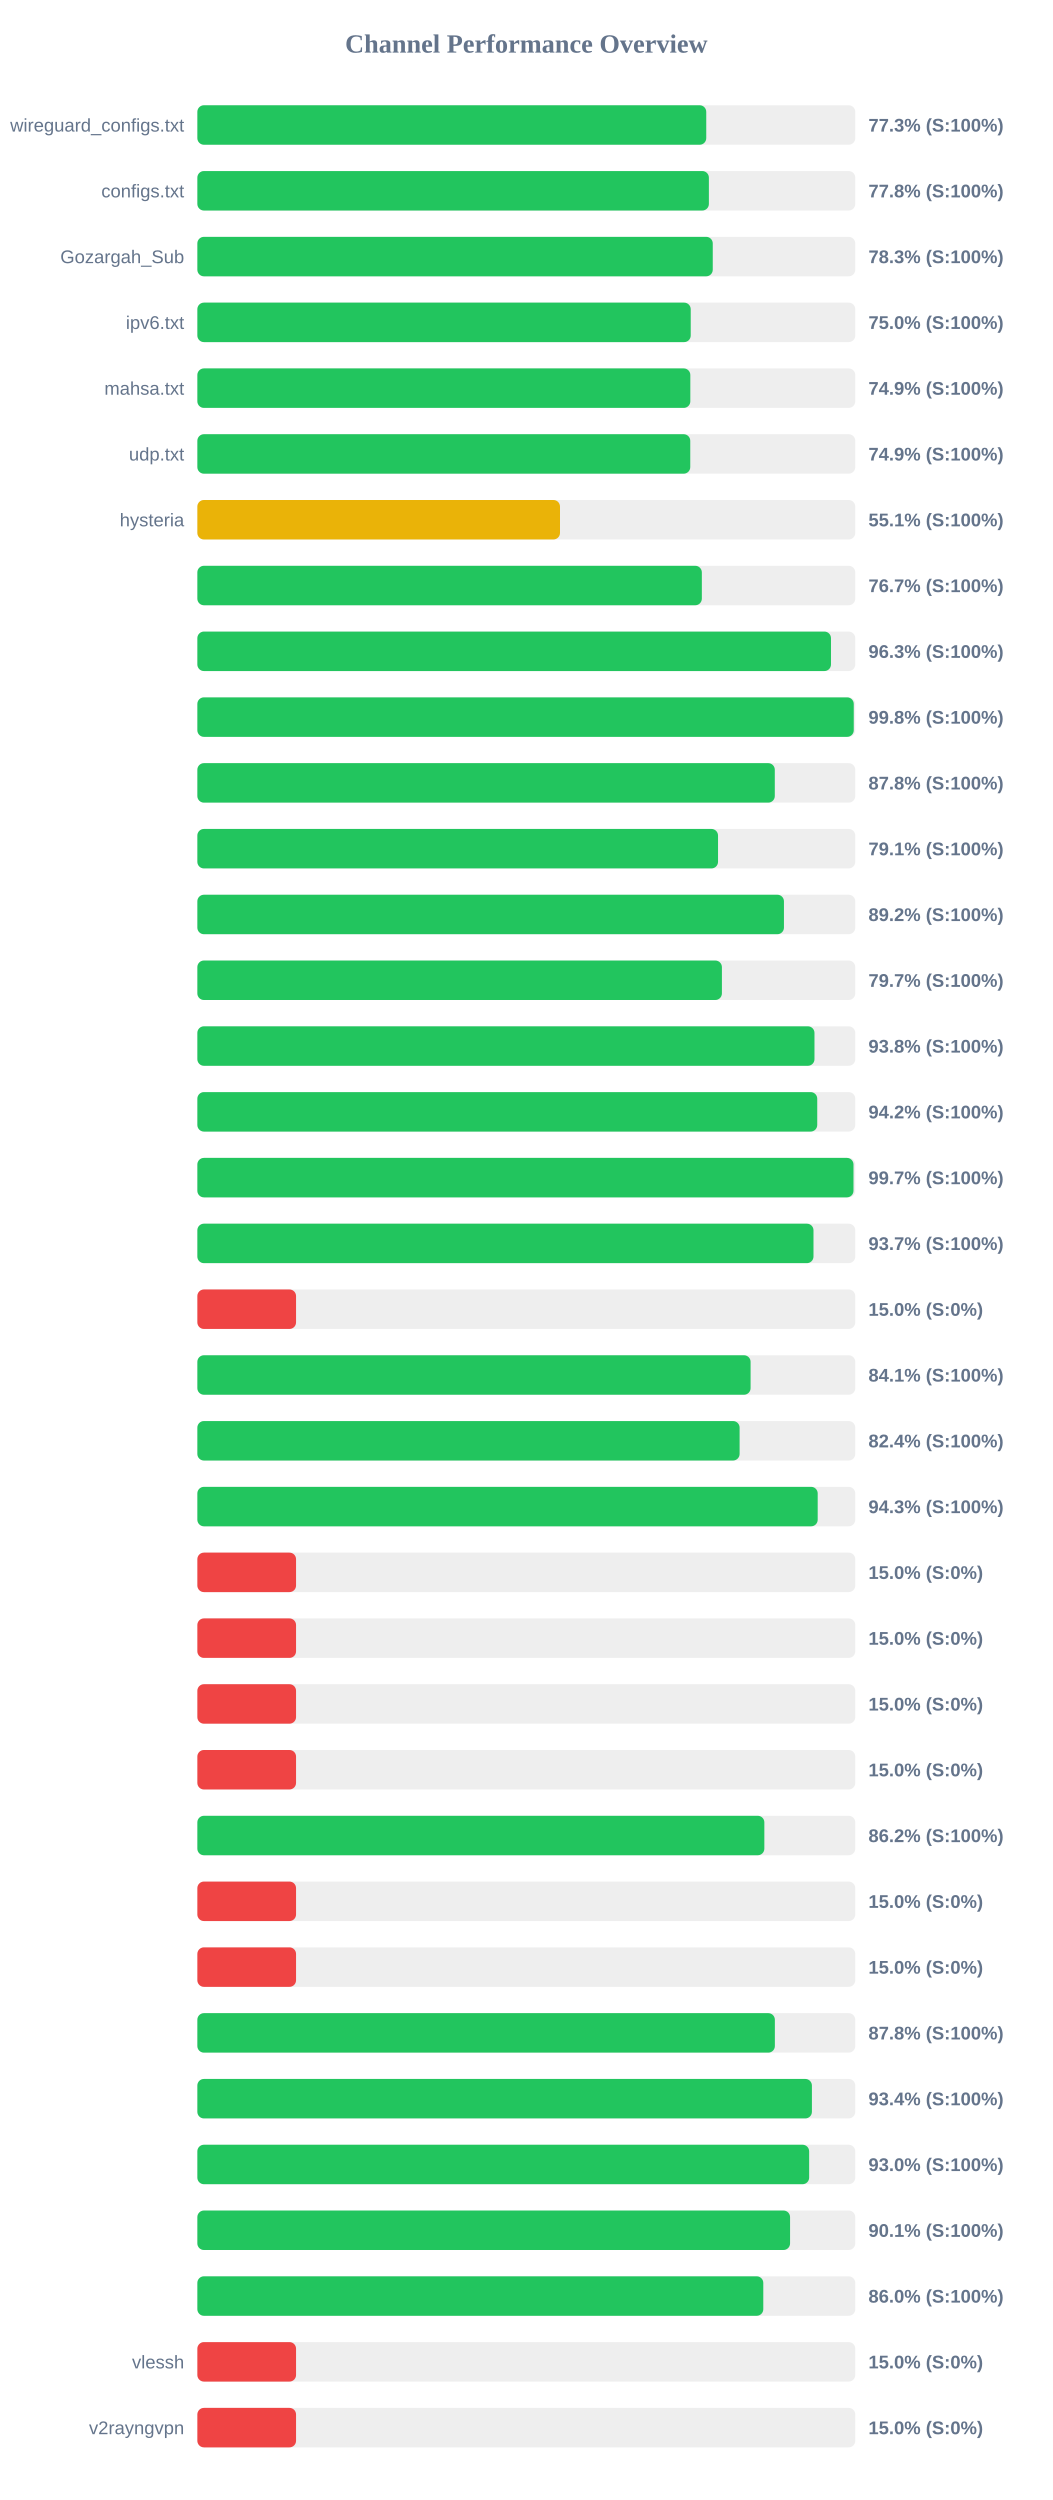
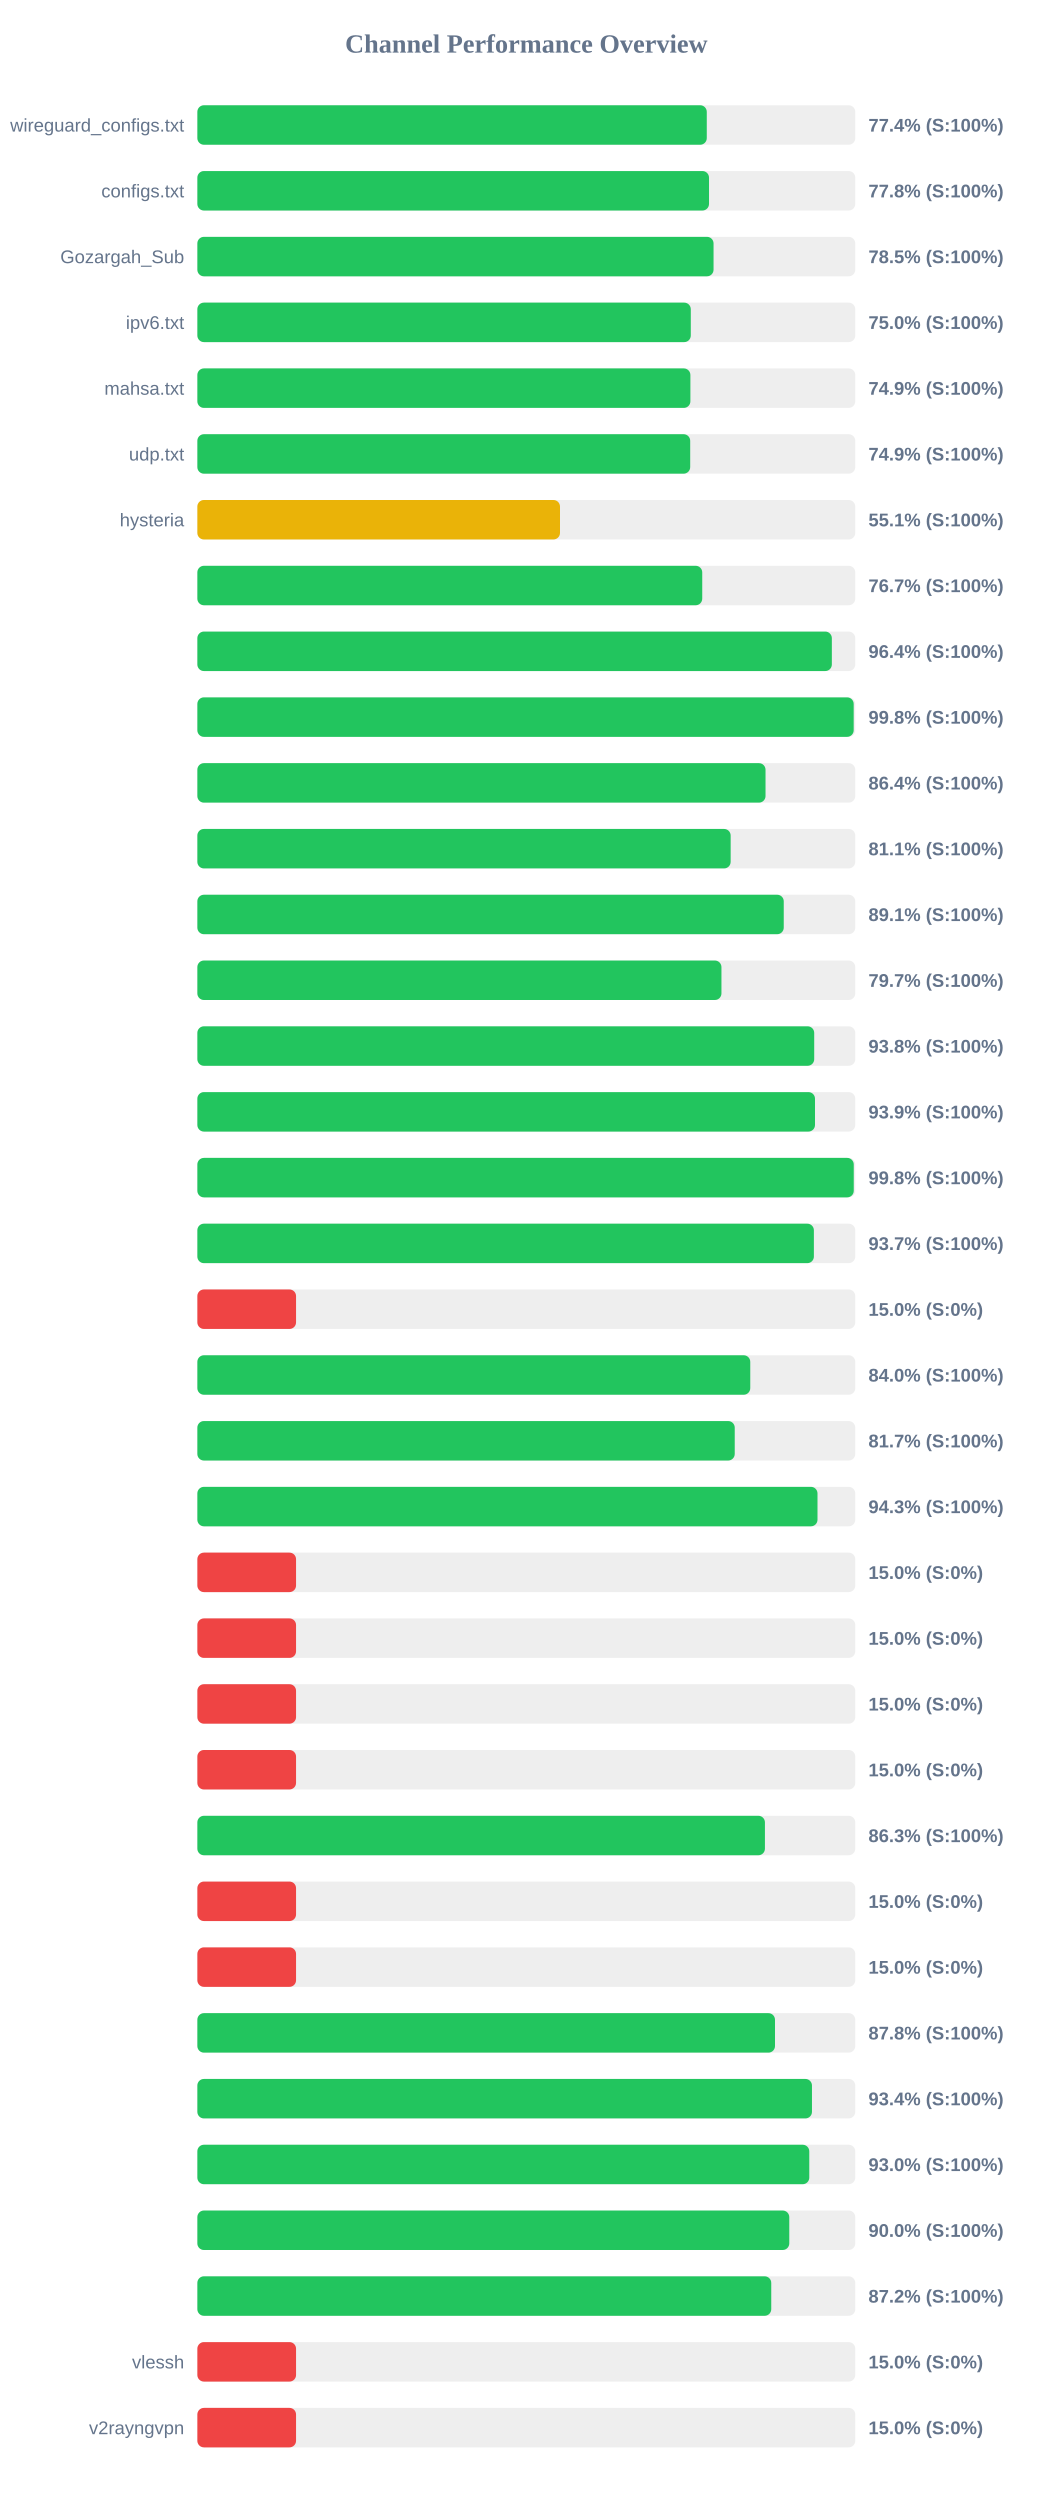
<svg xmlns="http://www.w3.org/2000/svg" width="800" height="1900" version="1.1">
  <style>
        .row { font: 14px Arial; fill: #64748b; }
        .score { font: bold 14px Arial; fill: #64748b; }
    </style>
  <text x="400" y="40" text-anchor="middle" font-size="20px" font-weight="bold" fill="#64748b">Channel Performance Overview</text>
  <rect x="150" y="80" width="500" height="30" fill="#eee" rx="5" />
-   <rect x="150" y="80" width="386.75" height="30" fill="#22c55e" rx="5" />
+   <rect x="150" y="80" width="387.15" height="30" fill="#22c55e" rx="5" />
  <text x="140" y="100" text-anchor="end" class="row">wireguard_configs.txt</text>
-   <text x="660" y="100" text-anchor="start" class="score">77.3% (S:100%)</text>
+   <text x="660" y="100" text-anchor="start" class="score">77.4% (S:100%)</text>
  <rect x="150" y="130" width="500" height="30" fill="#eee" rx="5" />
-   <rect x="150" y="130" width="388.75" height="30" fill="#22c55e" rx="5" />
+   <rect x="150" y="130" width="388.85" height="30" fill="#22c55e" rx="5" />
  <text x="140" y="150" text-anchor="end" class="row">configs.txt</text>
  <text x="660" y="150" text-anchor="start" class="score">77.8% (S:100%)</text>
  <rect x="150" y="180" width="500" height="30" fill="#eee" rx="5" />
-   <rect x="150" y="180" width="391.7" height="30" fill="#22c55e" rx="5" />
+   <rect x="150" y="180" width="392.3" height="30" fill="#22c55e" rx="5" />
  <text x="140" y="200" text-anchor="end" class="row">Gozargah_Sub</text>
-   <text x="660" y="200" text-anchor="start" class="score">78.3% (S:100%)</text>
+   <text x="660" y="200" text-anchor="start" class="score">78.5% (S:100%)</text>
  <rect x="150" y="230" width="500" height="30" fill="#eee" rx="5" />
-   <rect x="150" y="230" width="374.95" height="30" fill="#22c55e" rx="5" />
+   <rect x="150" y="230" width="375.0" height="30" fill="#22c55e" rx="5" />
  <text x="140" y="250" text-anchor="end" class="row">ipv6.txt</text>
  <text x="660" y="250" text-anchor="start" class="score">75.0% (S:100%)</text>
  <rect x="150" y="280" width="500" height="30" fill="#eee" rx="5" />
-   <rect x="150" y="280" width="374.65" height="30" fill="#22c55e" rx="5" />
+   <rect x="150" y="280" width="374.7" height="30" fill="#22c55e" rx="5" />
  <text x="140" y="300" text-anchor="end" class="row">mahsa.txt</text>
  <text x="660" y="300" text-anchor="start" class="score">74.9% (S:100%)</text>
  <rect x="150" y="330" width="500" height="30" fill="#eee" rx="5" />
-   <rect x="150" y="330" width="374.6" height="30" fill="#22c55e" rx="5" />
+   <rect x="150" y="330" width="374.55" height="30" fill="#22c55e" rx="5" />
  <text x="140" y="350" text-anchor="end" class="row">udp.txt</text>
  <text x="660" y="350" text-anchor="start" class="score">74.9% (S:100%)</text>
  <rect x="150" y="380" width="500" height="30" fill="#eee" rx="5" />
  <rect x="150" y="380" width="275.6" height="30" fill="#eab308" rx="5" />
  <text x="140" y="400" text-anchor="end" class="row">hysteria</text>
  <text x="660" y="400" text-anchor="start" class="score">55.1% (S:100%)</text>
  <rect x="150" y="430" width="500" height="30" fill="#eee" rx="5" />
-   <rect x="150" y="430" width="383.4" height="30" fill="#22c55e" rx="5" />
+   <rect x="150" y="430" width="383.7" height="30" fill="#22c55e" rx="5" />
  <text x="140" y="450" text-anchor="end" class="row" />
  <text x="660" y="450" text-anchor="start" class="score">76.7% (S:100%)</text>
  <rect x="150" y="480" width="500" height="30" fill="#eee" rx="5" />
-   <rect x="150" y="480" width="481.55" height="30" fill="#22c55e" rx="5" />
+   <rect x="150" y="480" width="482.2" height="30" fill="#22c55e" rx="5" />
  <text x="140" y="500" text-anchor="end" class="row" />
-   <text x="660" y="500" text-anchor="start" class="score">96.3% (S:100%)</text>
+   <text x="660" y="500" text-anchor="start" class="score">96.4% (S:100%)</text>
  <rect x="150" y="530" width="500" height="30" fill="#eee" rx="5" />
-   <rect x="150" y="530" width="498.85" height="30" fill="#22c55e" rx="5" />
+   <rect x="150" y="530" width="498.8" height="30" fill="#22c55e" rx="5" />
  <text x="140" y="550" text-anchor="end" class="row" />
  <text x="660" y="550" text-anchor="start" class="score">99.8% (S:100%)</text>
  <rect x="150" y="580" width="500" height="30" fill="#eee" rx="5" />
-   <rect x="150" y="580" width="438.85" height="30" fill="#22c55e" rx="5" />
+   <rect x="150" y="580" width="431.8" height="30" fill="#22c55e" rx="5" />
  <text x="140" y="600" text-anchor="end" class="row" />
-   <text x="660" y="600" text-anchor="start" class="score">87.8% (S:100%)</text>
+   <text x="660" y="600" text-anchor="start" class="score">86.4% (S:100%)</text>
  <rect x="150" y="630" width="500" height="30" fill="#eee" rx="5" />
-   <rect x="150" y="630" width="395.7" height="30" fill="#22c55e" rx="5" />
+   <rect x="150" y="630" width="405.3" height="30" fill="#22c55e" rx="5" />
  <text x="140" y="650" text-anchor="end" class="row" />
-   <text x="660" y="650" text-anchor="start" class="score">79.1% (S:100%)</text>
+   <text x="660" y="650" text-anchor="start" class="score">81.1% (S:100%)</text>
  <rect x="150" y="680" width="500" height="30" fill="#eee" rx="5" />
-   <rect x="150" y="680" width="445.8" height="30" fill="#22c55e" rx="5" />
+   <rect x="150" y="680" width="445.65" height="30" fill="#22c55e" rx="5" />
  <text x="140" y="700" text-anchor="end" class="row" />
-   <text x="660" y="700" text-anchor="start" class="score">89.2% (S:100%)</text>
+   <text x="660" y="700" text-anchor="start" class="score">89.1% (S:100%)</text>
  <rect x="150" y="730" width="500" height="30" fill="#eee" rx="5" />
-   <rect x="150" y="730" width="398.65" height="30" fill="#22c55e" rx="5" />
+   <rect x="150" y="730" width="398.3" height="30" fill="#22c55e" rx="5" />
  <text x="140" y="750" text-anchor="end" class="row" />
  <text x="660" y="750" text-anchor="start" class="score">79.7% (S:100%)</text>
  <rect x="150" y="780" width="500" height="30" fill="#eee" rx="5" />
-   <rect x="150" y="780" width="469.0" height="30" fill="#22c55e" rx="5" />
+   <rect x="150" y="780" width="468.8" height="30" fill="#22c55e" rx="5" />
  <text x="140" y="800" text-anchor="end" class="row" />
  <text x="660" y="800" text-anchor="start" class="score">93.8% (S:100%)</text>
  <rect x="150" y="830" width="500" height="30" fill="#eee" rx="5" />
-   <rect x="150" y="830" width="471.1" height="30" fill="#22c55e" rx="5" />
+   <rect x="150" y="830" width="469.4" height="30" fill="#22c55e" rx="5" />
  <text x="140" y="850" text-anchor="end" class="row" />
-   <text x="660" y="850" text-anchor="start" class="score">94.2% (S:100%)</text>
+   <text x="660" y="850" text-anchor="start" class="score">93.9% (S:100%)</text>
  <rect x="150" y="880" width="500" height="30" fill="#eee" rx="5" />
-   <rect x="150" y="880" width="498.65" height="30" fill="#22c55e" rx="5" />
+   <rect x="150" y="880" width="498.85" height="30" fill="#22c55e" rx="5" />
  <text x="140" y="900" text-anchor="end" class="row" />
-   <text x="660" y="900" text-anchor="start" class="score">99.7% (S:100%)</text>
+   <text x="660" y="900" text-anchor="start" class="score">99.8% (S:100%)</text>
  <rect x="150" y="930" width="500" height="30" fill="#eee" rx="5" />
-   <rect x="150" y="930" width="468.25" height="30" fill="#22c55e" rx="5" />
+   <rect x="150" y="930" width="468.55" height="30" fill="#22c55e" rx="5" />
  <text x="140" y="950" text-anchor="end" class="row" />
  <text x="660" y="950" text-anchor="start" class="score">93.7% (S:100%)</text>
  <rect x="150" y="980" width="500" height="30" fill="#eee" rx="5" />
  <rect x="150" y="980" width="75.0" height="30" fill="#ef4444" rx="5" />
  <text x="140" y="1000" text-anchor="end" class="row" />
  <text x="660" y="1000" text-anchor="start" class="score">15.0% (S:0%)</text>
  <rect x="150" y="1030" width="500" height="30" fill="#eee" rx="5" />
-   <rect x="150" y="1030" width="420.45" height="30" fill="#22c55e" rx="5" />
+   <rect x="150" y="1030" width="420.2" height="30" fill="#22c55e" rx="5" />
  <text x="140" y="1050" text-anchor="end" class="row" />
-   <text x="660" y="1050" text-anchor="start" class="score">84.1% (S:100%)</text>
+   <text x="660" y="1050" text-anchor="start" class="score">84.0% (S:100%)</text>
  <rect x="150" y="1080" width="500" height="30" fill="#eee" rx="5" />
-   <rect x="150" y="1080" width="412.1" height="30" fill="#22c55e" rx="5" />
+   <rect x="150" y="1080" width="408.4" height="30" fill="#22c55e" rx="5" />
  <text x="140" y="1100" text-anchor="end" class="row" />
-   <text x="660" y="1100" text-anchor="start" class="score">82.4% (S:100%)</text>
+   <text x="660" y="1100" text-anchor="start" class="score">81.7% (S:100%)</text>
  <rect x="150" y="1130" width="500" height="30" fill="#eee" rx="5" />
-   <rect x="150" y="1130" width="471.45" height="30" fill="#22c55e" rx="5" />
+   <rect x="150" y="1130" width="471.3" height="30" fill="#22c55e" rx="5" />
  <text x="140" y="1150" text-anchor="end" class="row" />
  <text x="660" y="1150" text-anchor="start" class="score">94.3% (S:100%)</text>
  <rect x="150" y="1180" width="500" height="30" fill="#eee" rx="5" />
  <rect x="150" y="1180" width="75.0" height="30" fill="#ef4444" rx="5" />
  <text x="140" y="1200" text-anchor="end" class="row" />
  <text x="660" y="1200" text-anchor="start" class="score">15.0% (S:0%)</text>
  <rect x="150" y="1230" width="500" height="30" fill="#eee" rx="5" />
  <rect x="150" y="1230" width="75.0" height="30" fill="#ef4444" rx="5" />
  <text x="140" y="1250" text-anchor="end" class="row" />
  <text x="660" y="1250" text-anchor="start" class="score">15.0% (S:0%)</text>
  <rect x="150" y="1280" width="500" height="30" fill="#eee" rx="5" />
  <rect x="150" y="1280" width="75.0" height="30" fill="#ef4444" rx="5" />
  <text x="140" y="1300" text-anchor="end" class="row" />
  <text x="660" y="1300" text-anchor="start" class="score">15.0% (S:0%)</text>
  <rect x="150" y="1330" width="500" height="30" fill="#eee" rx="5" />
  <rect x="150" y="1330" width="75.0" height="30" fill="#ef4444" rx="5" />
  <text x="140" y="1350" text-anchor="end" class="row" />
  <text x="660" y="1350" text-anchor="start" class="score">15.0% (S:0%)</text>
  <rect x="150" y="1380" width="500" height="30" fill="#eee" rx="5" />
-   <rect x="150" y="1380" width="430.9" height="30" fill="#22c55e" rx="5" />
+   <rect x="150" y="1380" width="431.35" height="30" fill="#22c55e" rx="5" />
  <text x="140" y="1400" text-anchor="end" class="row" />
-   <text x="660" y="1400" text-anchor="start" class="score">86.2% (S:100%)</text>
+   <text x="660" y="1400" text-anchor="start" class="score">86.3% (S:100%)</text>
  <rect x="150" y="1430" width="500" height="30" fill="#eee" rx="5" />
  <rect x="150" y="1430" width="75.0" height="30" fill="#ef4444" rx="5" />
  <text x="140" y="1450" text-anchor="end" class="row" />
  <text x="660" y="1450" text-anchor="start" class="score">15.0% (S:0%)</text>
  <rect x="150" y="1480" width="500" height="30" fill="#eee" rx="5" />
  <rect x="150" y="1480" width="75.0" height="30" fill="#ef4444" rx="5" />
  <text x="140" y="1500" text-anchor="end" class="row" />
  <text x="660" y="1500" text-anchor="start" class="score">15.0% (S:0%)</text>
  <rect x="150" y="1530" width="500" height="30" fill="#eee" rx="5" />
-   <rect x="150" y="1530" width="438.9" height="30" fill="#22c55e" rx="5" />
+   <rect x="150" y="1530" width="439.0" height="30" fill="#22c55e" rx="5" />
  <text x="140" y="1550" text-anchor="end" class="row" />
  <text x="660" y="1550" text-anchor="start" class="score">87.8% (S:100%)</text>
  <rect x="150" y="1580" width="500" height="30" fill="#eee" rx="5" />
-   <rect x="150" y="1580" width="467.05" height="30" fill="#22c55e" rx="5" />
+   <rect x="150" y="1580" width="467.1" height="30" fill="#22c55e" rx="5" />
  <text x="140" y="1600" text-anchor="end" class="row" />
  <text x="660" y="1600" text-anchor="start" class="score">93.4% (S:100%)</text>
  <rect x="150" y="1630" width="500" height="30" fill="#eee" rx="5" />
-   <rect x="150" y="1630" width="464.95" height="30" fill="#22c55e" rx="5" />
+   <rect x="150" y="1630" width="465.05" height="30" fill="#22c55e" rx="5" />
  <text x="140" y="1650" text-anchor="end" class="row" />
  <text x="660" y="1650" text-anchor="start" class="score">93.0% (S:100%)</text>
  <rect x="150" y="1680" width="500" height="30" fill="#eee" rx="5" />
-   <rect x="150" y="1680" width="450.45" height="30" fill="#22c55e" rx="5" />
+   <rect x="150" y="1680" width="449.85" height="30" fill="#22c55e" rx="5" />
  <text x="140" y="1700" text-anchor="end" class="row" />
-   <text x="660" y="1700" text-anchor="start" class="score">90.1% (S:100%)</text>
+   <text x="660" y="1700" text-anchor="start" class="score">90.0% (S:100%)</text>
  <rect x="150" y="1730" width="500" height="30" fill="#eee" rx="5" />
-   <rect x="150" y="1730" width="430.1" height="30" fill="#22c55e" rx="5" />
+   <rect x="150" y="1730" width="436.15" height="30" fill="#22c55e" rx="5" />
  <text x="140" y="1750" text-anchor="end" class="row" />
-   <text x="660" y="1750" text-anchor="start" class="score">86.0% (S:100%)</text>
+   <text x="660" y="1750" text-anchor="start" class="score">87.2% (S:100%)</text>
  <rect x="150" y="1780" width="500" height="30" fill="#eee" rx="5" />
  <rect x="150" y="1780" width="75.0" height="30" fill="#ef4444" rx="5" />
  <text x="140" y="1800" text-anchor="end" class="row">vlessh</text>
  <text x="660" y="1800" text-anchor="start" class="score">15.0% (S:0%)</text>
  <rect x="150" y="1830" width="500" height="30" fill="#eee" rx="5" />
  <rect x="150" y="1830" width="75.0" height="30" fill="#ef4444" rx="5" />
  <text x="140" y="1850" text-anchor="end" class="row">v2rayngvpn</text>
  <text x="660" y="1850" text-anchor="start" class="score">15.0% (S:0%)</text>
</svg>
